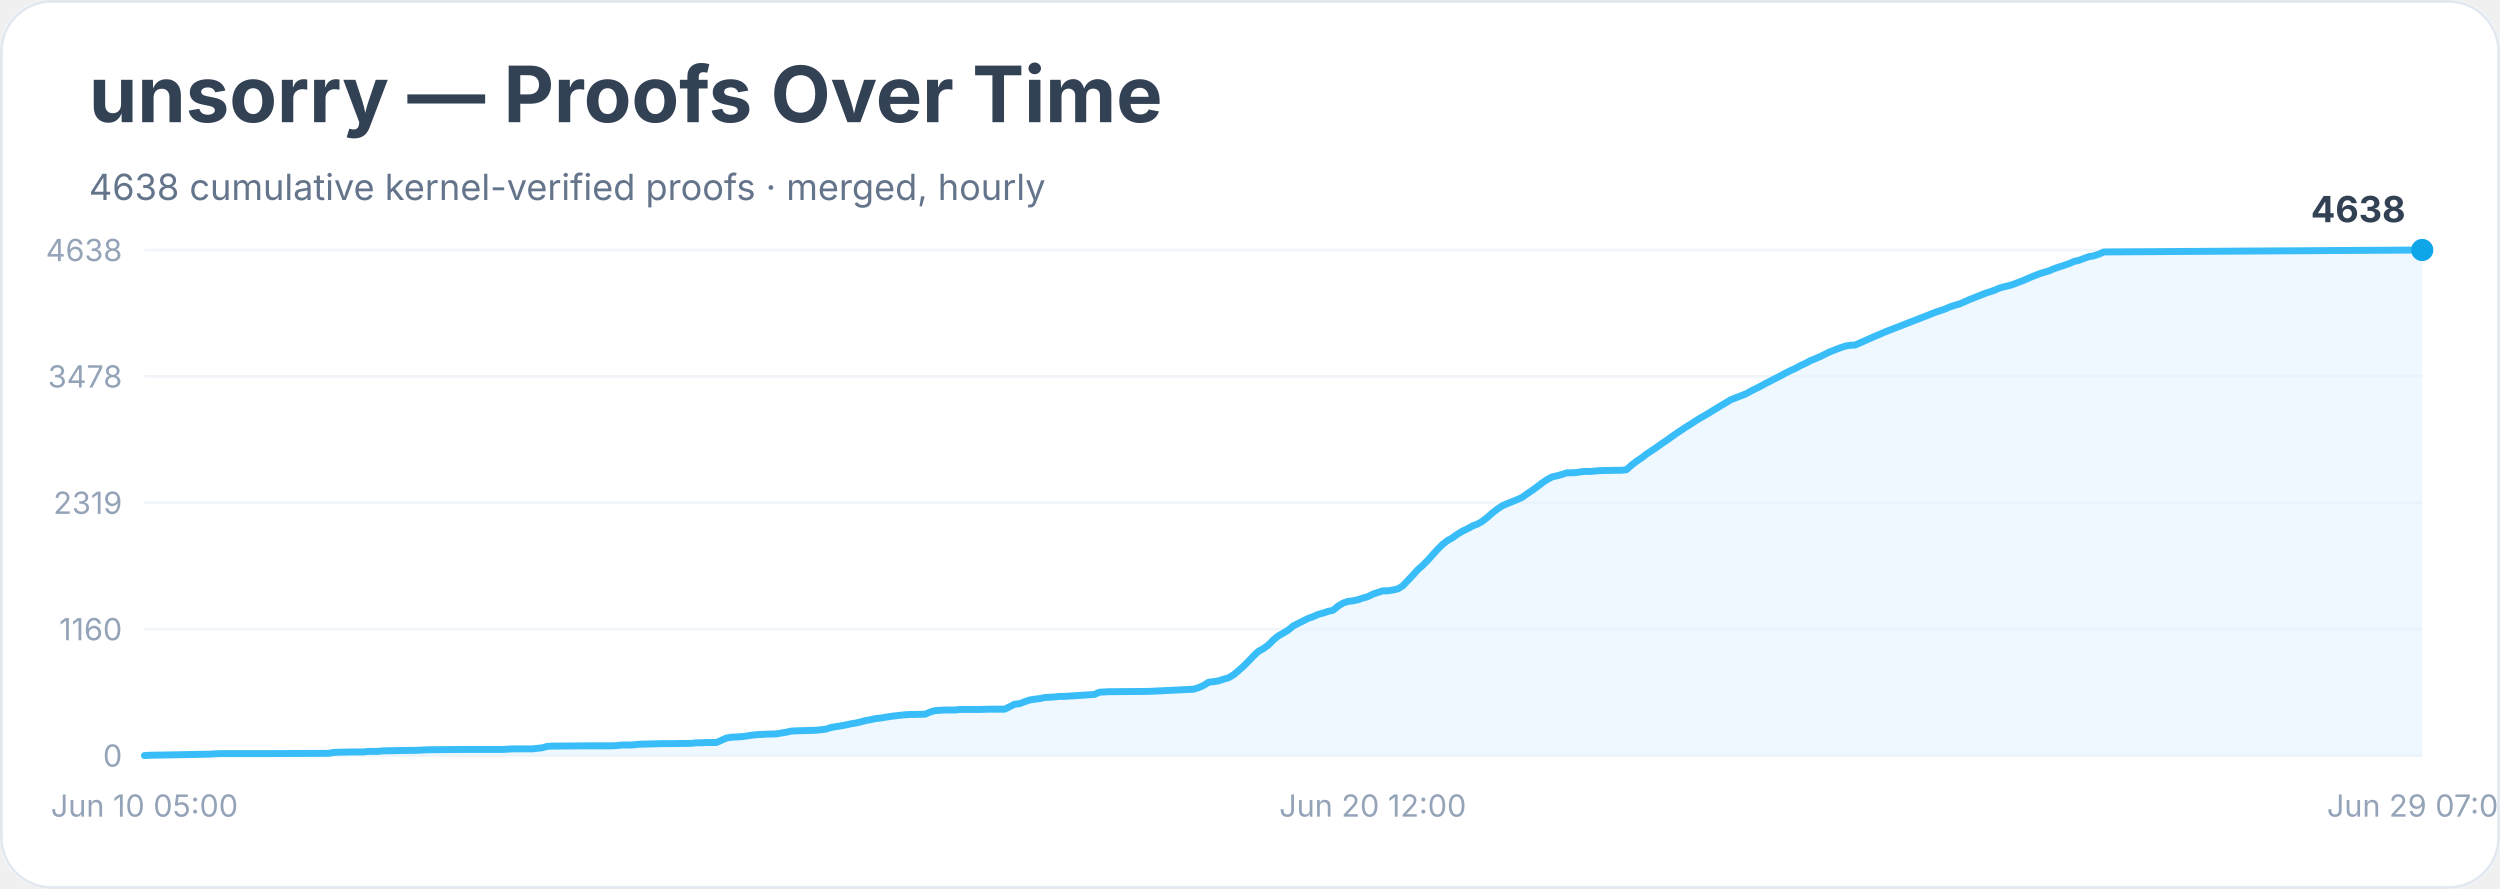
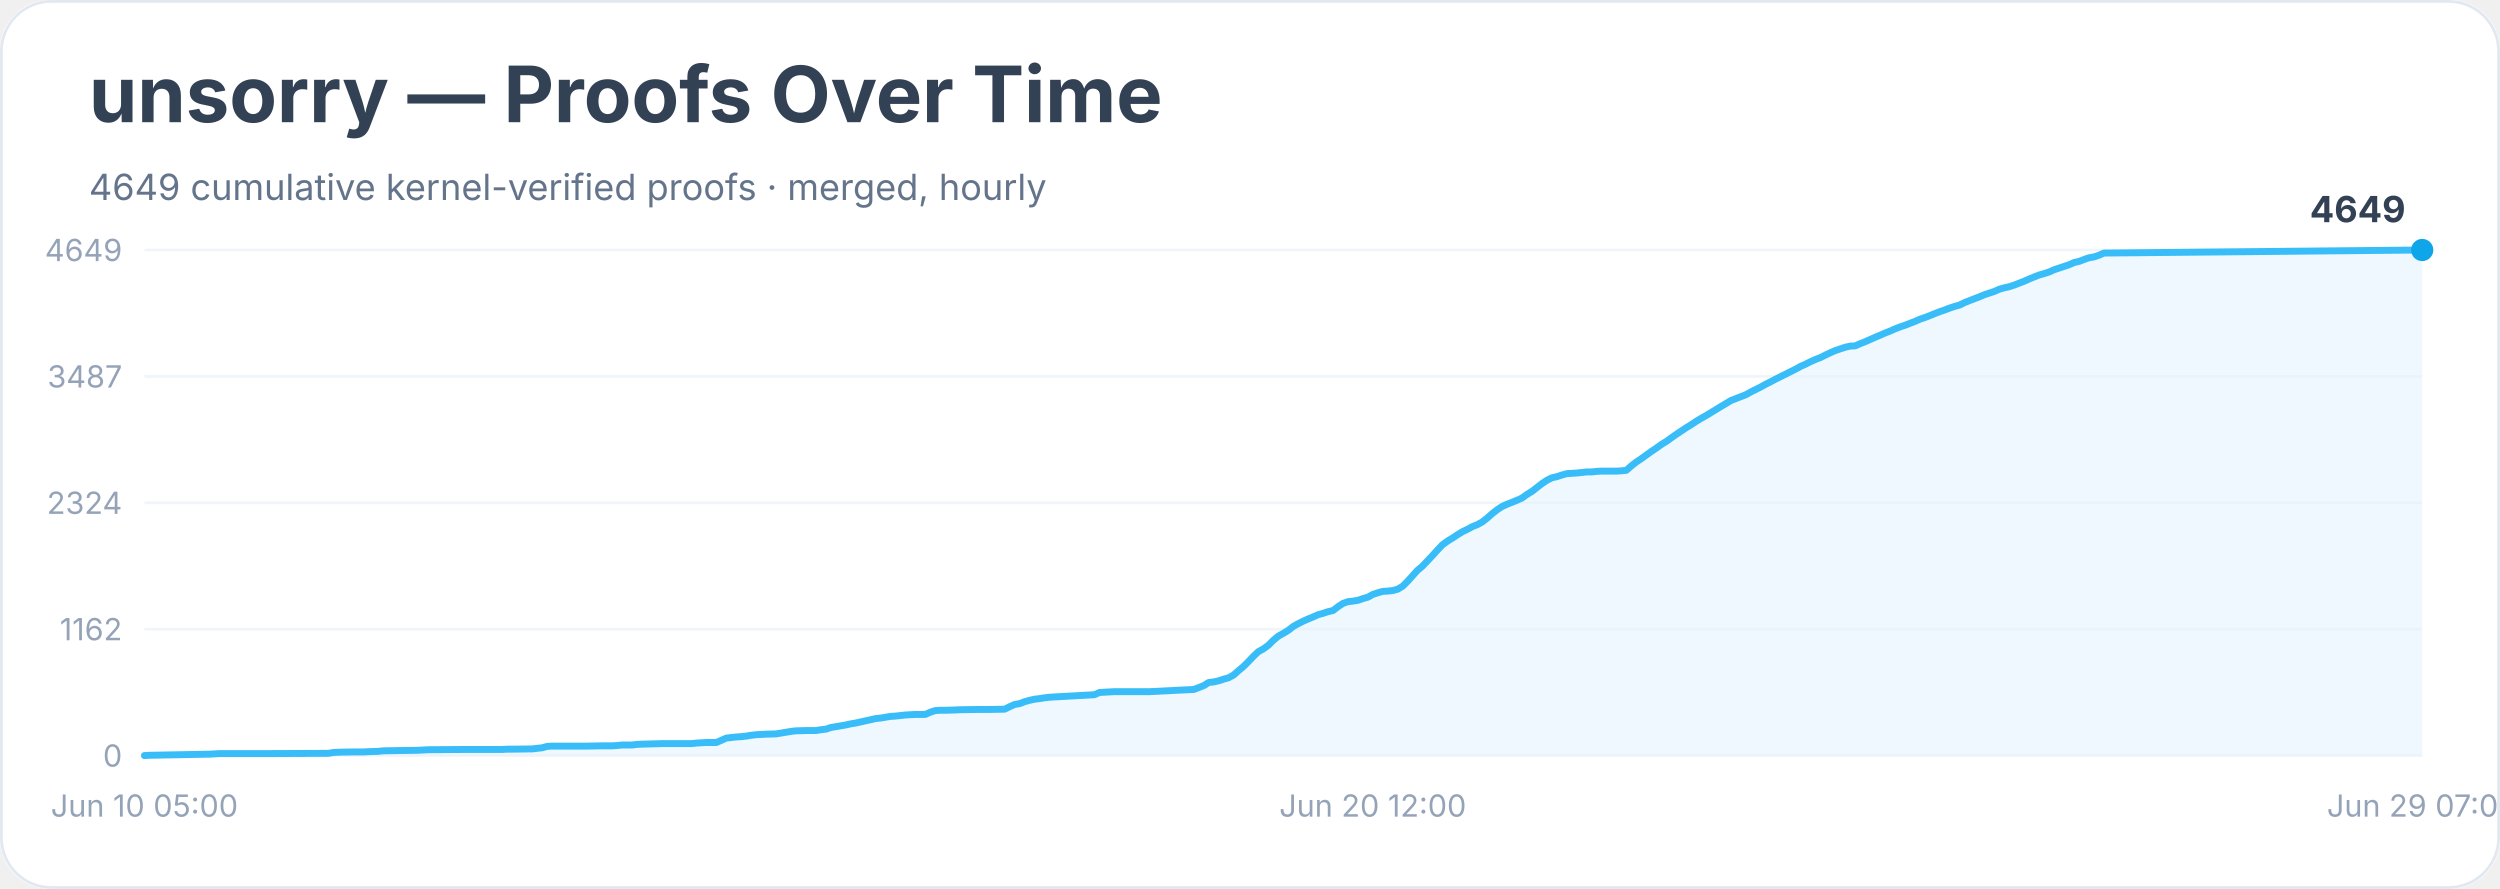
<svg xmlns="http://www.w3.org/2000/svg" width="900" height="320" viewBox="0 0 900 320" role="img" aria-labelledby="title desc">
  <rect width="900" height="100%" rx="18" fill="#ffffff" />
  <rect x="0.5" y="0.5" width="899" height="319" rx="18" fill="none" stroke="#e2e8f0" />
  <text x="32" y="44" font-family="Inter, system-ui, sans-serif" font-size="28" font-weight="700" fill="#334155">unsorry — Proofs Over Time</text>
-   <text x="32" y="72" font-family="Inter, system-ui, sans-serif" font-size="13" fill="#64748b">4638 cumulative kernel-verified proofs · merged, hourly</text>
+   <text x="32" y="72" font-family="Inter, system-ui, sans-serif" font-size="13" fill="#64748b">4649 cumulative kernel-verified proofs · merged, hourly</text>
  <line x1="52" y1="272.0" x2="872" y2="272.0" stroke="#f1f5f9" />
  <text x="44" y="276.0" text-anchor="end" font-family="Inter, system-ui, sans-serif" font-size="11" fill="#94a3b8">0</text>
  <line x1="52" y1="226.5" x2="872" y2="226.5" stroke="#f1f5f9" />
-   <text x="44" y="230.5" text-anchor="end" font-family="Inter, system-ui, sans-serif" font-size="11" fill="#94a3b8">1160</text>
+   <text x="44" y="230.5" text-anchor="end" font-family="Inter, system-ui, sans-serif" font-size="11" fill="#94a3b8">1162</text>
  <line x1="52" y1="181.0" x2="872" y2="181.0" stroke="#f1f5f9" />
-   <text x="44" y="185.0" text-anchor="end" font-family="Inter, system-ui, sans-serif" font-size="11" fill="#94a3b8">2319</text>
+   <text x="44" y="185.0" text-anchor="end" font-family="Inter, system-ui, sans-serif" font-size="11" fill="#94a3b8">2324</text>
  <line x1="52" y1="135.5" x2="872" y2="135.5" stroke="#f1f5f9" />
-   <text x="44" y="139.5" text-anchor="end" font-family="Inter, system-ui, sans-serif" font-size="11" fill="#94a3b8">3478</text>
+   <text x="44" y="139.5" text-anchor="end" font-family="Inter, system-ui, sans-serif" font-size="11" fill="#94a3b8">3487</text>
  <line x1="52" y1="90.0" x2="872" y2="90.0" stroke="#f1f5f9" />
-   <text x="44" y="94.0" text-anchor="end" font-family="Inter, system-ui, sans-serif" font-size="11" fill="#94a3b8">4638</text>
-   <polygon points="52.0,272.0 52.0,272.0 53.8,271.9 75.3,271.5 77.1,271.4 78.9,271.3 84.2,271.3 95.0,271.3 118.2,271.2 120.0,270.9 121.8,270.8 127.2,270.7 129.0,270.7 130.8,270.7 132.6,270.5 136.1,270.5 137.9,270.3 143.3,270.2 150.5,270.1 152.3,270.0 154.1,269.9 168.4,269.8 172.0,269.8 180.9,269.8 182.7,269.7 184.5,269.6 191.7,269.6 193.4,269.4 195.2,269.2 197.0,268.7 198.8,268.6 211.3,268.5 216.7,268.5 220.3,268.5 222.1,268.4 223.9,268.2 225.7,268.2 227.5,268.2 229.2,268.0 231.0,267.9 238.2,267.7 241.8,267.7 248.9,267.6 250.7,267.4 252.5,267.4 254.3,267.3 257.9,267.3 259.7,266.5 261.5,265.7 263.3,265.4 265.1,265.3 266.8,265.2 268.6,265.0 270.4,264.7 272.2,264.5 274.0,264.4 275.8,264.3 279.4,264.2 281.2,263.9 283.0,263.6 284.8,263.2 286.5,263.1 290.1,263.0 293.7,262.9 295.5,262.7 297.3,262.5 299.1,261.9 300.9,261.6 302.7,261.3 304.4,261.0 306.2,260.6 308.0,260.3 309.8,259.9 311.6,259.4 313.4,259.1 315.2,258.7 317.0,258.5 318.8,258.2 320.6,257.9 322.3,257.7 324.1,257.5 325.9,257.3 327.7,257.2 329.5,257.2 333.1,257.1 334.9,256.3 336.7,255.8 338.5,255.7 340.3,255.6 343.8,255.6 345.6,255.4 352.8,255.4 356.4,255.3 361.7,255.3 363.5,254.4 365.3,253.5 367.1,253.3 368.9,252.6 370.7,252.0 372.5,251.7 374.3,251.5 376.1,251.1 377.9,251.0 379.6,250.9 381.4,250.7 383.2,250.7 394.0,250.0 395.8,249.2 397.5,249.1 399.3,249.0 401.1,249.0 413.7,248.9 429.8,248.1 431.6,247.5 433.4,246.7 435.1,245.6 436.9,245.4 438.7,245.1 440.5,244.5 442.3,244.0 444.1,242.9 445.9,241.4 447.7,239.8 449.5,238.0 451.3,236.1 453.0,234.5 454.8,233.5 456.6,232.2 458.4,230.4 460.2,228.9 462.0,227.9 463.8,226.8 465.6,225.3 467.4,224.4 469.2,223.5 471.0,222.6 472.7,222.0 474.5,221.2 476.3,220.7 478.1,220.1 479.9,219.7 481.7,218.2 483.5,217.1 485.3,216.5 487.1,216.3 488.9,215.9 490.6,215.3 492.4,214.8 494.2,213.9 496.0,213.3 497.8,212.7 499.6,212.7 501.4,212.4 503.2,212.0 505.0,210.9 506.8,209.0 508.6,207.1 510.3,205.2 512.1,203.6 513.9,201.8 515.7,199.8 517.5,197.8 519.3,196.0 521.1,194.6 522.9,193.6 524.7,192.3 526.5,191.2 528.2,190.4 530.0,189.4 531.8,188.7 533.6,187.7 535.4,186.3 537.2,184.7 539.0,183.3 540.8,182.1 542.6,181.3 544.4,180.6 546.1,179.9 547.9,179.1 549.7,177.8 551.5,176.6 553.3,175.3 555.1,173.9 556.9,172.7 558.7,171.7 560.5,171.3 562.3,170.8 564.1,170.2 565.8,170.2 567.6,170.1 569.4,169.8 571.2,169.7 573.0,169.7 574.8,169.5 576.6,169.4 582.0,169.3 583.7,169.3 585.5,169.1 587.3,167.5 589.1,166.1 590.9,164.9 592.7,163.5 594.5,162.3 596.3,161.1 598.1,159.8 599.9,158.6 601.7,157.3 603.4,156.1 605.2,154.9 607.0,153.7 608.8,152.6 610.6,151.4 612.4,150.3 614.2,149.3 616.0,148.2 617.8,147.1 619.6,146.0 621.3,145.0 623.1,143.9 624.9,143.2 626.7,142.5 628.5,141.8 630.3,140.8 632.1,139.9 633.9,139.0 635.7,138.0 637.5,137.1 639.2,136.2 641.0,135.3 642.8,134.3 644.6,133.4 646.4,132.6 648.2,131.6 650.0,130.8 651.8,129.8 653.6,129.1 655.4,128.3 657.2,127.4 658.9,126.6 660.7,125.9 662.5,125.2 664.3,124.6 666.1,124.3 667.9,124.2 669.7,123.4 671.5,122.6 673.3,121.8 675.1,121.0 676.8,120.3 678.6,119.5 680.4,118.8 682.2,118.1 684.0,117.4 685.8,116.7 687.6,116.0 689.4,115.3 691.2,114.6 693.0,113.9 694.8,113.2 696.5,112.5 698.3,111.9 700.1,111.3 701.9,110.5 703.7,109.9 705.5,109.4 707.3,108.6 709.1,107.8 710.9,107.1 712.7,106.4 714.4,105.7 716.2,105.1 718.0,104.5 719.8,103.7 721.6,103.2 723.4,102.8 725.2,102.2 727.0,101.5 728.8,100.8 730.6,100.0 732.3,99.3 734.1,98.6 735.9,98.0 737.7,97.5 739.5,96.7 741.3,96.1 743.1,95.5 744.9,94.9 746.7,94.1 748.5,93.7 750.3,93.0 752.0,92.4 753.8,92.1 755.6,91.5 757.4,90.7 872.0,90.0 872.0,272.0" fill="#e0f2fe" opacity="0.55" />
-   <polyline points="52.0,272.0 53.8,271.9 75.3,271.5 77.1,271.4 78.9,271.3 84.2,271.3 95.0,271.3 118.2,271.2 120.0,270.9 121.8,270.8 127.2,270.7 129.0,270.7 130.8,270.7 132.6,270.5 136.1,270.5 137.9,270.3 143.3,270.2 150.5,270.1 152.3,270.0 154.1,269.9 168.4,269.8 172.0,269.8 180.9,269.8 182.7,269.7 184.5,269.6 191.7,269.6 193.4,269.4 195.2,269.2 197.0,268.7 198.8,268.6 211.3,268.5 216.7,268.5 220.3,268.5 222.1,268.4 223.9,268.2 225.7,268.2 227.5,268.2 229.2,268.0 231.0,267.9 238.2,267.7 241.8,267.7 248.9,267.6 250.7,267.4 252.5,267.4 254.3,267.3 257.9,267.3 259.7,266.5 261.5,265.7 263.3,265.4 265.1,265.3 266.8,265.2 268.6,265.0 270.4,264.7 272.2,264.5 274.0,264.4 275.8,264.3 279.4,264.2 281.2,263.9 283.0,263.6 284.8,263.2 286.5,263.1 290.1,263.0 293.7,262.9 295.5,262.7 297.3,262.5 299.1,261.9 300.9,261.6 302.7,261.3 304.4,261.0 306.2,260.6 308.0,260.3 309.8,259.9 311.6,259.4 313.4,259.1 315.2,258.7 317.0,258.5 318.8,258.2 320.6,257.9 322.3,257.7 324.1,257.5 325.9,257.3 327.7,257.2 329.5,257.2 333.1,257.1 334.9,256.3 336.7,255.8 338.5,255.7 340.3,255.6 343.8,255.6 345.6,255.4 352.8,255.4 356.4,255.3 361.7,255.3 363.5,254.4 365.3,253.5 367.1,253.3 368.9,252.6 370.7,252.0 372.5,251.7 374.3,251.5 376.1,251.1 377.9,251.0 379.6,250.9 381.4,250.7 383.2,250.7 394.0,250.0 395.8,249.2 397.5,249.1 399.3,249.0 401.1,249.0 413.7,248.9 429.8,248.1 431.6,247.5 433.4,246.7 435.1,245.6 436.9,245.4 438.7,245.1 440.5,244.5 442.3,244.0 444.1,242.9 445.9,241.4 447.7,239.8 449.5,238.0 451.3,236.1 453.0,234.5 454.8,233.5 456.6,232.2 458.4,230.4 460.2,228.9 462.0,227.9 463.8,226.8 465.6,225.3 467.4,224.4 469.2,223.5 471.0,222.6 472.7,222.0 474.5,221.2 476.3,220.7 478.1,220.1 479.9,219.7 481.7,218.2 483.5,217.1 485.3,216.5 487.1,216.3 488.9,215.9 490.6,215.3 492.4,214.8 494.2,213.9 496.0,213.3 497.8,212.7 499.6,212.7 501.4,212.4 503.2,212.0 505.0,210.9 506.8,209.0 508.6,207.1 510.3,205.2 512.1,203.6 513.9,201.8 515.7,199.8 517.5,197.8 519.3,196.0 521.1,194.6 522.9,193.6 524.7,192.3 526.5,191.2 528.2,190.4 530.0,189.4 531.8,188.7 533.6,187.7 535.4,186.3 537.2,184.7 539.0,183.3 540.8,182.1 542.6,181.3 544.4,180.6 546.1,179.9 547.9,179.1 549.7,177.8 551.5,176.6 553.3,175.3 555.1,173.9 556.9,172.7 558.7,171.7 560.5,171.3 562.3,170.8 564.1,170.2 565.8,170.2 567.6,170.1 569.4,169.8 571.2,169.7 573.0,169.7 574.8,169.5 576.6,169.4 582.0,169.3 583.7,169.3 585.5,169.1 587.3,167.5 589.1,166.1 590.9,164.9 592.7,163.5 594.5,162.3 596.3,161.1 598.1,159.8 599.9,158.6 601.7,157.3 603.4,156.1 605.2,154.9 607.0,153.7 608.8,152.6 610.6,151.4 612.4,150.3 614.2,149.3 616.0,148.2 617.8,147.1 619.6,146.0 621.3,145.0 623.1,143.9 624.9,143.2 626.7,142.5 628.5,141.8 630.3,140.8 632.1,139.9 633.9,139.0 635.7,138.0 637.5,137.1 639.2,136.2 641.0,135.3 642.8,134.3 644.6,133.4 646.4,132.6 648.2,131.6 650.0,130.8 651.8,129.8 653.6,129.1 655.4,128.3 657.2,127.4 658.9,126.6 660.7,125.9 662.5,125.2 664.3,124.6 666.1,124.3 667.9,124.2 669.7,123.4 671.5,122.6 673.3,121.8 675.1,121.0 676.8,120.3 678.6,119.5 680.4,118.8 682.2,118.1 684.0,117.4 685.8,116.7 687.6,116.0 689.4,115.3 691.2,114.6 693.0,113.9 694.8,113.2 696.5,112.5 698.3,111.9 700.1,111.3 701.9,110.5 703.7,109.9 705.5,109.4 707.3,108.6 709.1,107.8 710.9,107.1 712.7,106.4 714.4,105.7 716.2,105.1 718.0,104.5 719.8,103.7 721.6,103.2 723.4,102.8 725.2,102.2 727.0,101.5 728.8,100.8 730.6,100.0 732.3,99.3 734.1,98.6 735.9,98.0 737.7,97.5 739.5,96.7 741.3,96.1 743.1,95.5 744.9,94.9 746.7,94.1 748.5,93.7 750.3,93.0 752.0,92.4 753.8,92.1 755.6,91.5 757.4,90.7 872.0,90.0" fill="none" stroke="#38bdf8" stroke-width="2.5" stroke-linejoin="round" stroke-linecap="round" />
+   <text x="44" y="94.0" text-anchor="end" font-family="Inter, system-ui, sans-serif" font-size="11" fill="#94a3b8">4649</text>
+   <polygon points="52.0,272.0 52.0,272.0 53.8,271.9 75.3,271.5 77.1,271.4 78.9,271.3 84.2,271.3 95.0,271.3 118.2,271.2 120.0,270.9 121.8,270.8 127.2,270.7 129.0,270.7 130.8,270.7 132.6,270.6 136.1,270.5 137.9,270.3 143.3,270.2 150.5,270.1 152.3,270.0 154.1,269.9 168.4,269.8 172.0,269.8 180.9,269.8 182.7,269.7 184.5,269.7 191.7,269.6 193.4,269.4 195.2,269.2 197.0,268.7 198.8,268.6 211.3,268.6 216.7,268.5 220.3,268.5 222.1,268.4 223.9,268.2 225.7,268.2 227.5,268.2 229.2,268.0 231.0,267.9 238.2,267.7 241.8,267.7 248.9,267.7 250.7,267.5 252.5,267.4 254.3,267.3 257.9,267.3 259.7,266.5 261.5,265.7 263.3,265.5 265.1,265.3 266.8,265.2 268.6,265.0 270.4,264.7 272.2,264.5 274.0,264.4 275.8,264.3 279.4,264.2 281.2,263.9 283.0,263.6 284.8,263.3 286.5,263.1 290.1,263.0 293.7,263.0 295.5,262.7 297.3,262.5 299.1,261.9 300.9,261.6 302.7,261.3 304.4,261.0 306.2,260.6 308.0,260.3 309.8,259.9 311.6,259.5 313.4,259.1 315.2,258.7 317.0,258.5 318.8,258.2 320.6,257.9 322.3,257.8 324.1,257.6 325.9,257.4 327.7,257.3 329.5,257.2 333.1,257.2 334.9,256.4 336.7,255.8 338.5,255.7 340.3,255.7 343.8,255.6 345.6,255.5 352.8,255.4 356.4,255.4 361.7,255.3 363.5,254.4 365.3,253.6 367.1,253.3 368.9,252.6 370.7,252.1 372.5,251.7 374.3,251.5 376.1,251.2 377.9,251.0 379.6,250.9 381.4,250.8 383.2,250.7 394.0,250.1 395.8,249.3 397.5,249.2 399.3,249.1 401.1,249.0 413.7,249.0 429.8,248.2 431.6,247.5 433.4,246.8 435.1,245.7 436.9,245.5 438.7,245.1 440.5,244.5 442.3,244.0 444.1,243.0 445.9,241.4 447.7,239.9 449.5,238.1 451.3,236.2 453.0,234.6 454.8,233.6 456.6,232.3 458.4,230.5 460.2,229.0 462.0,228.0 463.8,226.9 465.6,225.5 467.4,224.5 469.2,223.6 471.0,222.8 472.7,222.1 474.5,221.3 476.3,220.8 478.1,220.2 479.9,219.8 481.7,218.4 483.5,217.2 485.3,216.6 487.1,216.4 488.9,216.1 490.6,215.5 492.4,215.0 494.2,214.0 496.0,213.4 497.8,212.9 499.6,212.8 501.4,212.6 503.2,212.1 505.0,211.0 506.8,209.2 508.6,207.2 510.3,205.3 512.1,203.8 513.9,201.9 515.7,200.0 517.5,198.0 519.3,196.1 521.1,194.8 522.9,193.7 524.7,192.5 526.5,191.4 528.2,190.6 530.0,189.6 531.8,188.9 533.6,187.9 535.4,186.5 537.2,184.9 539.0,183.5 540.8,182.3 542.6,181.5 544.4,180.8 546.1,180.1 547.9,179.3 549.7,178.0 551.5,176.9 553.3,175.5 555.1,174.1 556.9,172.9 558.7,172.0 560.5,171.6 562.3,171.0 564.1,170.5 565.8,170.4 567.6,170.3 569.4,170.1 571.2,169.9 573.0,169.9 574.8,169.7 576.6,169.6 582.0,169.6 583.7,169.5 585.5,169.3 587.3,167.7 589.1,166.3 590.9,165.1 592.7,163.8 594.5,162.5 596.3,161.3 598.1,160.0 599.9,158.9 601.7,157.6 603.4,156.4 605.2,155.2 607.0,154.0 608.8,152.9 610.6,151.7 612.4,150.6 614.2,149.6 616.0,148.5 617.8,147.4 619.6,146.3 621.3,145.3 623.1,144.2 624.9,143.5 626.7,142.8 628.5,142.1 630.3,141.1 632.1,140.2 633.9,139.3 635.7,138.3 637.5,137.4 639.2,136.5 641.0,135.6 642.8,134.7 644.6,133.8 646.4,132.9 648.2,131.9 650.0,131.1 651.8,130.2 653.6,129.4 655.4,128.7 657.2,127.8 658.9,127.0 660.7,126.2 662.5,125.6 664.3,125.0 666.1,124.6 667.9,124.5 669.7,123.7 671.5,123.0 673.3,122.2 675.1,121.4 676.8,120.7 678.6,119.9 680.4,119.2 682.2,118.4 684.0,117.7 685.8,117.1 687.6,116.4 689.4,115.7 691.2,114.9 693.0,114.3 694.8,113.6 696.5,112.9 698.3,112.2 700.1,111.6 701.9,110.9 703.7,110.3 705.5,109.8 707.3,108.9 709.1,108.2 710.9,107.5 712.7,106.8 714.4,106.1 716.2,105.5 718.0,104.9 719.8,104.1 721.6,103.6 723.4,103.2 725.2,102.6 727.0,101.9 728.8,101.2 730.6,100.4 732.3,99.7 734.1,99.0 735.9,98.5 737.7,97.9 739.5,97.1 741.3,96.5 743.1,95.9 744.9,95.3 746.7,94.5 748.5,94.1 750.3,93.4 752.0,92.8 753.8,92.5 755.6,91.9 757.4,91.1 872.0,90.0 872.0,272.0" fill="#e0f2fe" opacity="0.55" />
+   <polyline points="52.0,272.0 53.8,271.9 75.3,271.5 77.1,271.4 78.9,271.3 84.2,271.3 95.0,271.3 118.2,271.2 120.0,270.9 121.8,270.8 127.2,270.7 129.0,270.7 130.8,270.7 132.6,270.6 136.1,270.5 137.9,270.3 143.3,270.2 150.5,270.1 152.3,270.0 154.1,269.9 168.4,269.8 172.0,269.8 180.9,269.8 182.7,269.7 184.5,269.7 191.7,269.6 193.4,269.4 195.2,269.2 197.0,268.7 198.8,268.6 211.3,268.6 216.7,268.5 220.3,268.5 222.1,268.4 223.9,268.2 225.7,268.2 227.5,268.2 229.2,268.0 231.0,267.9 238.2,267.7 241.8,267.7 248.9,267.7 250.7,267.5 252.5,267.4 254.3,267.3 257.9,267.3 259.7,266.5 261.5,265.7 263.3,265.5 265.1,265.3 266.8,265.2 268.6,265.0 270.4,264.7 272.2,264.5 274.0,264.4 275.8,264.3 279.4,264.2 281.2,263.9 283.0,263.6 284.8,263.3 286.5,263.1 290.1,263.0 293.7,263.0 295.5,262.7 297.3,262.5 299.1,261.9 300.9,261.6 302.7,261.3 304.4,261.0 306.2,260.6 308.0,260.3 309.8,259.9 311.6,259.5 313.4,259.1 315.2,258.7 317.0,258.5 318.8,258.2 320.6,257.9 322.3,257.8 324.1,257.6 325.9,257.4 327.7,257.3 329.5,257.2 333.1,257.2 334.9,256.4 336.7,255.8 338.5,255.7 340.3,255.7 343.8,255.6 345.6,255.5 352.8,255.4 356.4,255.4 361.7,255.3 363.5,254.4 365.3,253.6 367.1,253.3 368.9,252.6 370.7,252.1 372.5,251.7 374.3,251.5 376.1,251.2 377.9,251.0 379.6,250.9 381.4,250.8 383.2,250.7 394.0,250.1 395.8,249.3 397.5,249.2 399.3,249.1 401.1,249.0 413.7,249.0 429.8,248.2 431.6,247.5 433.4,246.8 435.1,245.7 436.9,245.5 438.7,245.1 440.5,244.5 442.3,244.0 444.1,243.0 445.9,241.4 447.7,239.9 449.5,238.1 451.3,236.2 453.0,234.6 454.8,233.6 456.6,232.3 458.4,230.5 460.2,229.0 462.0,228.0 463.8,226.9 465.6,225.5 467.4,224.5 469.2,223.6 471.0,222.8 472.7,222.1 474.5,221.3 476.3,220.8 478.1,220.2 479.9,219.8 481.7,218.4 483.5,217.2 485.3,216.6 487.1,216.4 488.9,216.1 490.6,215.5 492.4,215.0 494.2,214.0 496.0,213.4 497.8,212.9 499.6,212.8 501.4,212.6 503.2,212.1 505.0,211.0 506.8,209.2 508.6,207.2 510.3,205.3 512.1,203.8 513.9,201.9 515.7,200.0 517.5,198.0 519.3,196.1 521.1,194.8 522.9,193.7 524.7,192.5 526.5,191.4 528.2,190.6 530.0,189.6 531.8,188.9 533.6,187.9 535.4,186.5 537.2,184.9 539.0,183.5 540.8,182.3 542.6,181.5 544.4,180.8 546.1,180.1 547.9,179.3 549.7,178.0 551.5,176.9 553.3,175.5 555.1,174.1 556.9,172.9 558.7,172.0 560.5,171.6 562.3,171.0 564.1,170.5 565.8,170.4 567.6,170.3 569.4,170.1 571.2,169.9 573.0,169.9 574.8,169.7 576.6,169.6 582.0,169.6 583.7,169.5 585.5,169.3 587.3,167.7 589.1,166.3 590.9,165.1 592.7,163.8 594.5,162.5 596.3,161.3 598.1,160.0 599.9,158.9 601.7,157.6 603.4,156.4 605.2,155.2 607.0,154.0 608.8,152.9 610.6,151.7 612.4,150.6 614.2,149.6 616.0,148.5 617.8,147.4 619.6,146.3 621.3,145.3 623.1,144.2 624.9,143.5 626.7,142.8 628.5,142.1 630.3,141.1 632.1,140.2 633.9,139.3 635.7,138.3 637.5,137.4 639.2,136.5 641.0,135.6 642.8,134.7 644.6,133.8 646.4,132.9 648.2,131.9 650.0,131.1 651.8,130.2 653.6,129.4 655.4,128.7 657.2,127.8 658.9,127.0 660.7,126.2 662.5,125.6 664.3,125.0 666.1,124.6 667.9,124.5 669.7,123.7 671.5,123.0 673.3,122.2 675.1,121.4 676.8,120.7 678.6,119.9 680.4,119.2 682.2,118.4 684.0,117.7 685.8,117.1 687.6,116.4 689.4,115.7 691.2,114.9 693.0,114.3 694.8,113.6 696.5,112.9 698.3,112.2 700.1,111.6 701.9,110.9 703.7,110.3 705.5,109.8 707.3,108.9 709.1,108.2 710.9,107.5 712.7,106.8 714.4,106.1 716.2,105.5 718.0,104.9 719.8,104.1 721.6,103.6 723.4,103.2 725.2,102.6 727.0,101.9 728.8,101.2 730.6,100.4 732.3,99.7 734.1,99.0 735.9,98.5 737.7,97.9 739.5,97.1 741.3,96.5 743.1,95.9 744.9,95.3 746.7,94.5 748.5,94.1 750.3,93.4 752.0,92.8 753.8,92.5 755.6,91.9 757.4,91.1 872.0,90.0" fill="none" stroke="#38bdf8" stroke-width="2.5" stroke-linejoin="round" stroke-linecap="round" />
  <circle cx="872.0" cy="90.0" r="4" fill="#0ea5e9" />
-   <text x="866.0" y="80.0" text-anchor="end" font-family="Inter, system-ui, sans-serif" font-size="13" font-weight="700" fill="#334155">4638</text>
+   <text x="866.0" y="80.0" text-anchor="end" font-family="Inter, system-ui, sans-serif" font-size="13" font-weight="700" fill="#334155">4649</text>
  <text x="52.0" y="294" text-anchor="middle" font-family="Inter, system-ui, sans-serif" font-size="11" fill="#94a3b8">Jun 10 05:00</text>
  <text x="494.2" y="294" text-anchor="middle" font-family="Inter, system-ui, sans-serif" font-size="11" fill="#94a3b8">Jun 20 12:00</text>
  <text x="872.0" y="294" text-anchor="middle" font-family="Inter, system-ui, sans-serif" font-size="11" fill="#94a3b8">Jun 29 07:00</text>
</svg>
